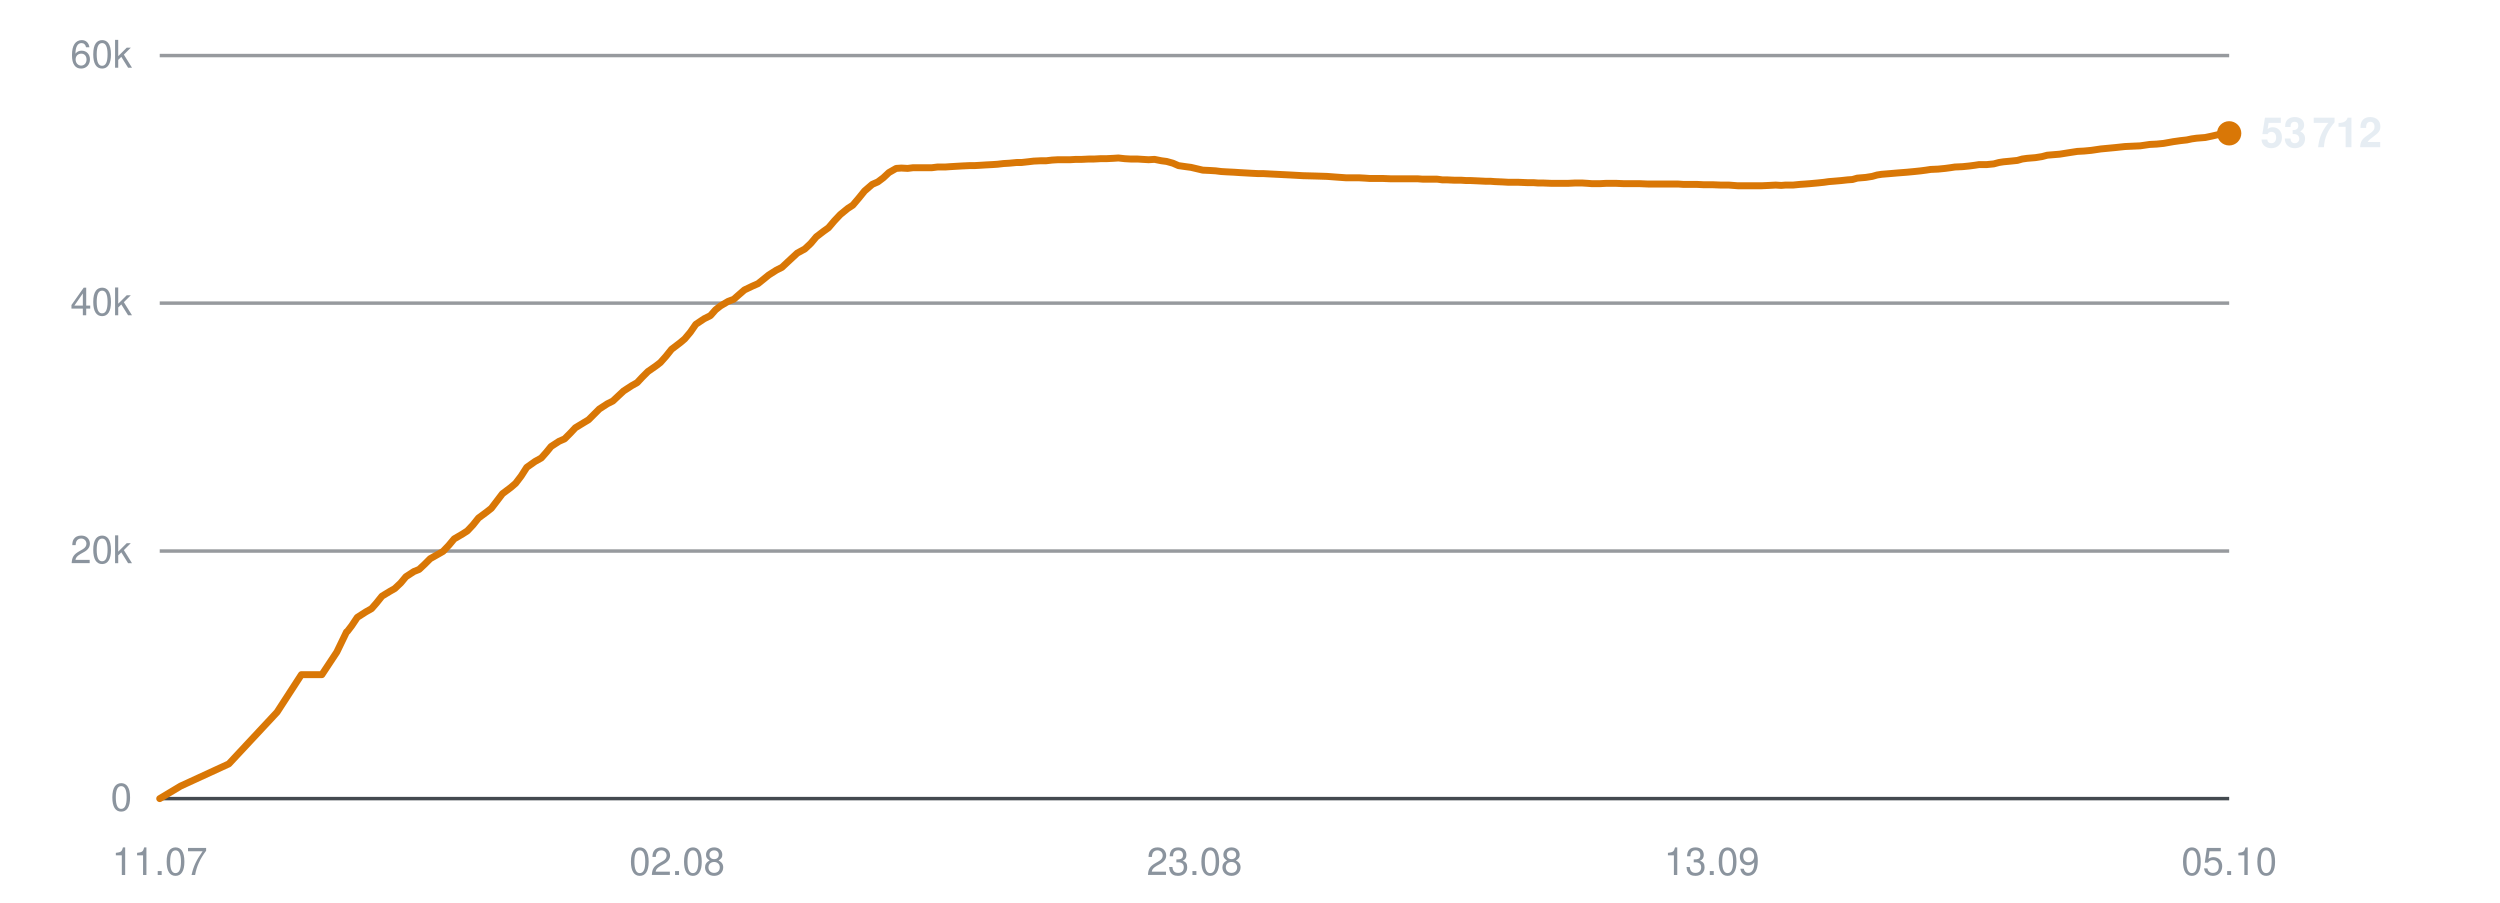
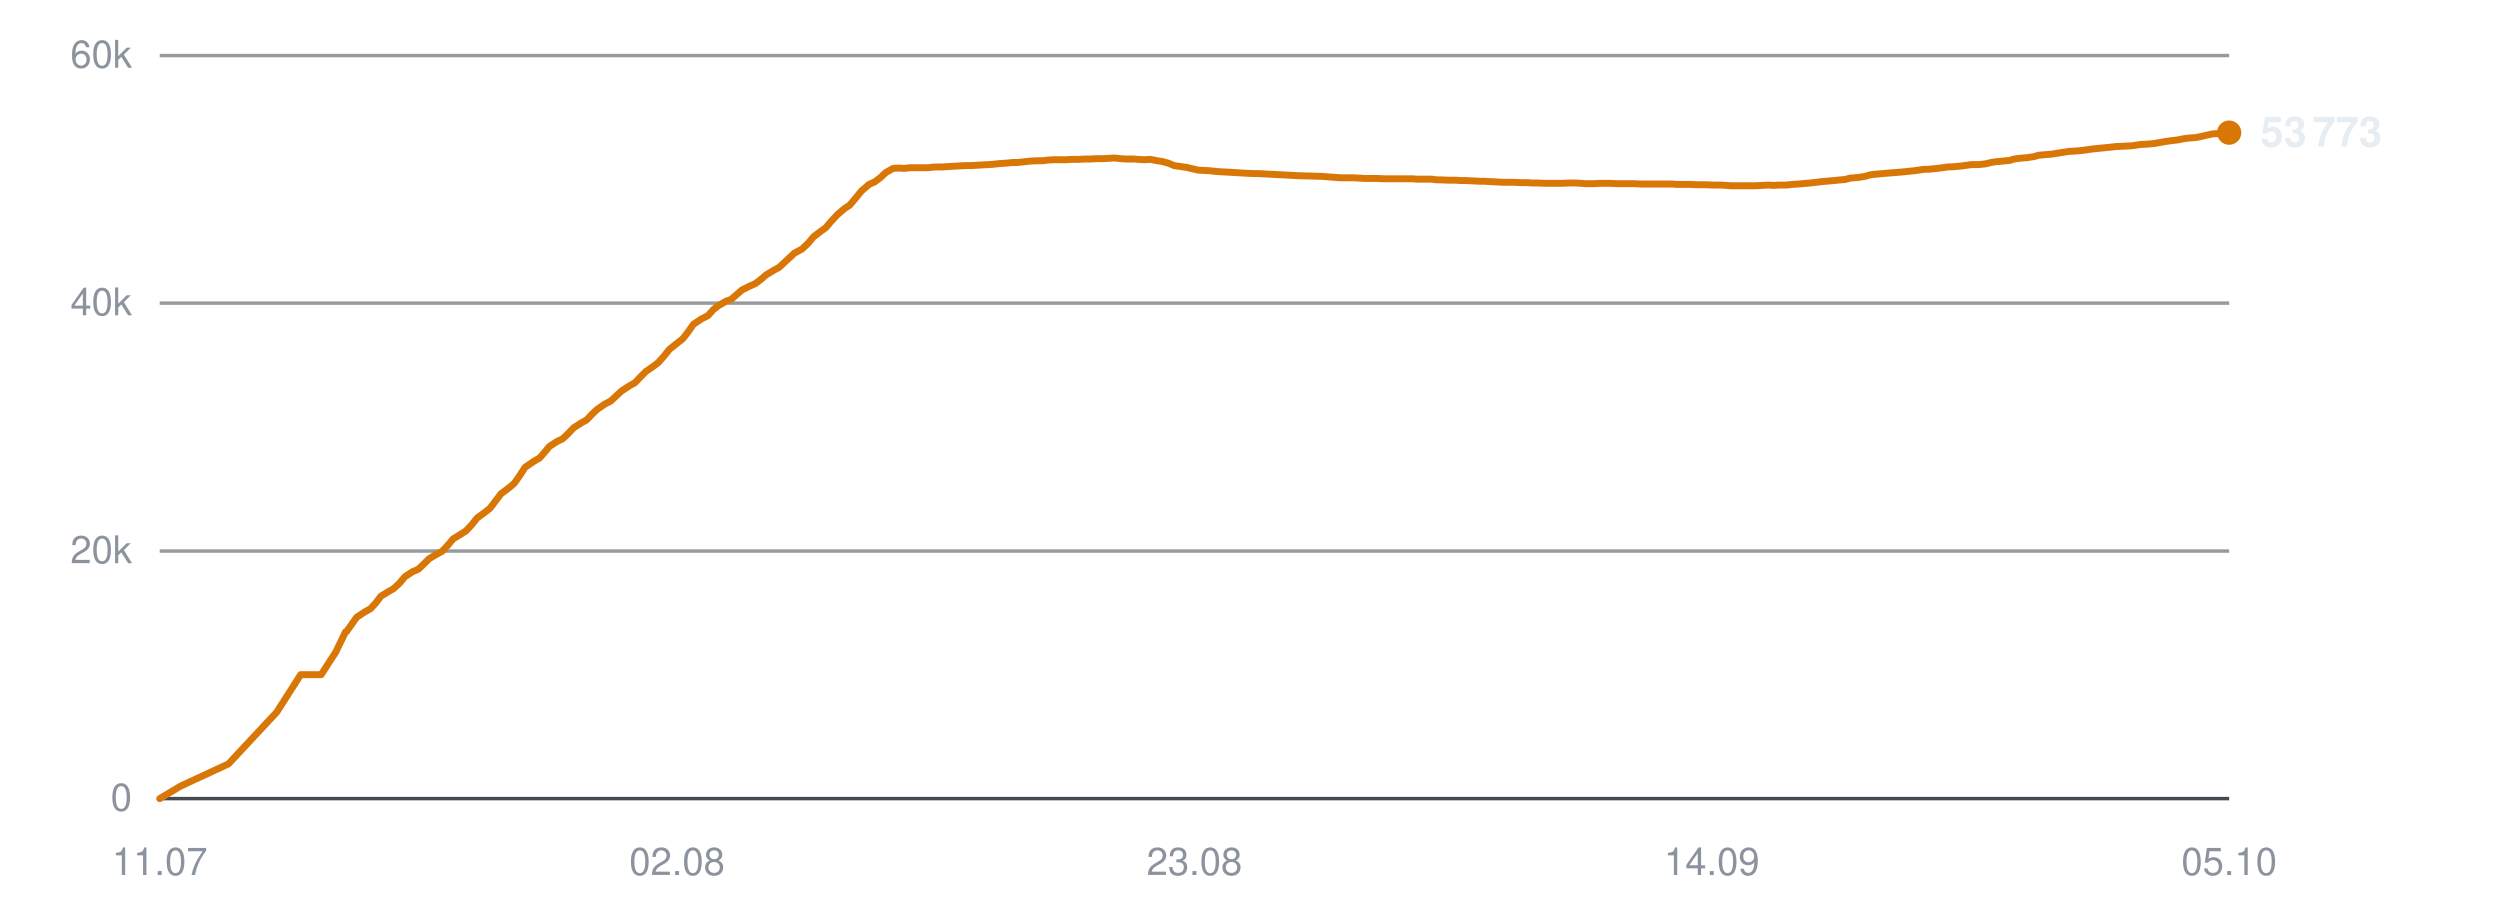
<svg xmlns="http://www.w3.org/2000/svg" viewBox="0 0 720 260" width="720" height="260" role="img" aria-label="Subscribers over time">
  <line x1="46" y1="230.0" x2="642" y2="230.0" stroke="#30363d" stroke-width="1" opacity="0.9" />
  <text x="38" y="233.5" text-anchor="end" font-family="-apple-system,BlinkMacSystemFont,'Segoe UI',Helvetica,Arial,sans-serif" font-size="11" fill="#8b949e">0</text>
  <line x1="46" y1="158.7" x2="642" y2="158.7" stroke="#30363d" stroke-width="1" opacity="0.5" />
  <text x="38" y="162.2" text-anchor="end" font-family="-apple-system,BlinkMacSystemFont,'Segoe UI',Helvetica,Arial,sans-serif" font-size="11" fill="#8b949e">20k</text>
  <line x1="46" y1="87.3" x2="642" y2="87.3" stroke="#30363d" stroke-width="1" opacity="0.5" />
  <text x="38" y="90.8" text-anchor="end" font-family="-apple-system,BlinkMacSystemFont,'Segoe UI',Helvetica,Arial,sans-serif" font-size="11" fill="#8b949e">40k</text>
  <line x1="46" y1="16.0" x2="642" y2="16.0" stroke="#30363d" stroke-width="1" opacity="0.5" />
  <text x="38" y="19.5" text-anchor="end" font-family="-apple-system,BlinkMacSystemFont,'Segoe UI',Helvetica,Arial,sans-serif" font-size="11" fill="#8b949e">60k</text>
  <text x="46.0" y="252" text-anchor="middle" font-family="-apple-system,BlinkMacSystemFont,'Segoe UI',Helvetica,Arial,sans-serif" font-size="11" fill="#8b949e">11.07</text>
  <text x="195.0" y="252" text-anchor="middle" font-family="-apple-system,BlinkMacSystemFont,'Segoe UI',Helvetica,Arial,sans-serif" font-size="11" fill="#8b949e">02.08</text>
  <text x="344.0" y="252" text-anchor="middle" font-family="-apple-system,BlinkMacSystemFont,'Segoe UI',Helvetica,Arial,sans-serif" font-size="11" fill="#8b949e">23.08</text>
-   <text x="493.0" y="252" text-anchor="middle" font-family="-apple-system,BlinkMacSystemFont,'Segoe UI',Helvetica,Arial,sans-serif" font-size="11" fill="#8b949e">13.09</text>
+   <text x="493.0" y="252" text-anchor="middle" font-family="-apple-system,BlinkMacSystemFont,'Segoe UI',Helvetica,Arial,sans-serif" font-size="11" fill="#8b949e">14.09</text>
  <text x="642.0" y="252" text-anchor="middle" font-family="-apple-system,BlinkMacSystemFont,'Segoe UI',Helvetica,Arial,sans-serif" font-size="11" fill="#8b949e">05.10</text>
-   <polyline points="46.0,230.0 52.0,226.4 65.9,220.0 79.8,205.1 86.8,194.3 92.7,194.3 97.0,187.8 99.8,182.0 100.0,181.9 100.0,181.9 101.3,180.2 102.9,177.8 105.4,176.2 107.0,175.3 108.4,173.7 110.0,171.7 112.3,170.3 113.7,169.5 115.4,167.9 116.9,166.1 119.2,164.6 120.7,164.0 122.3,162.5 123.9,160.9 126.2,159.6 127.6,158.8 129.3,157.0 130.8,155.2 133.2,153.8 134.6,152.9 136.2,151.2 137.8,149.2 140.1,147.5 141.5,146.4 143.1,144.3 144.7,142.2 147.1,140.4 148.5,139.2 150.1,137.1 151.7,134.6 154.1,132.9 155.9,131.9 157.4,130.2 158.7,128.6 161.0,127.1 162.6,126.4 164.2,124.8 165.7,123.2 168.0,121.8 169.5,120.9 171.1,119.3 172.6,117.8 174.9,116.3 176.5,115.5 178.1,114.0 179.6,112.6 181.9,111.1 183.5,110.2 185.0,108.6 186.6,107.0 188.9,105.4 190.2,104.4 191.8,102.6 193.4,100.6 195.9,98.7 197.2,97.6 198.8,95.7 200.4,93.4 202.8,91.8 204.6,90.9 206.1,89.2 207.5,88.1 209.7,86.8 211.3,86.2 212.9,84.8 214.4,83.5 216.7,82.4 218.3,81.7 219.8,80.5 221.4,79.2 223.6,77.8 225.2,77.0 226.8,75.5 229.6,72.9 231.8,71.7 233.5,70.1 235.1,68.2 237.2,66.6 238.6,65.6 240.3,63.6 242.0,61.8 244.2,60.0 245.6,59.1 247.3,57.1 249.0,55.0 251.2,53.1 252.8,52.4 254.4,51.2 256.0,49.7 258.1,48.5 259.6,48.4 261.4,48.5 263.0,48.3 265.2,48.3 266.6,48.3 268.4,48.3 270.0,48.1 272.2,48.1 273.6,48.0 275.3,47.9 277.0,47.8 279.1,47.7 280.6,47.7 282.3,47.6 283.9,47.5 285.8,47.4 287.3,47.3 289.0,47.1 290.7,47.0 292.8,46.8 294.2,46.8 296.0,46.6 297.7,46.4 299.7,46.3 301.3,46.3 303.0,46.1 304.7,46.0 306.7,46.0 308.2,46.0 309.9,45.9 311.6,45.9 313.6,45.8 315.1,45.8 316.9,45.7 318.6,45.7 320.6,45.6 322.1,45.5 323.9,45.7 325.6,45.8 327.6,45.8 329.1,45.9 330.8,46.0 332.5,45.9 334.5,46.3 336.0,46.5 337.8,47.0 339.4,47.7 341.5,48.0 343.0,48.2 344.7,48.6 346.4,49.0 348.5,49.1 350.1,49.2 351.7,49.4 353.4,49.5 355.4,49.6 356.9,49.7 358.7,49.8 360.4,49.9 362.4,50.0 363.9,50.0 365.7,50.1 367.7,50.2 371.7,50.4 375.3,50.6 379.1,50.7 382.2,50.8 384.8,51.0 387.6,51.2 388.8,51.2 391.3,51.2 393.1,51.3 394.5,51.4 395.8,51.4 398.3,51.4 400.7,51.5 403.3,51.5 405.1,51.5 407.0,51.5 408.4,51.5 409.7,51.6 411.9,51.6 413.9,51.6 415.4,51.8 416.7,51.8 418.9,51.9 420.8,51.9 422.3,52.0 423.6,52.0 425.8,52.1 427.8,52.2 429.2,52.2 430.5,52.3 432.8,52.4 434.5,52.5 435.9,52.5 437.4,52.5 439.8,52.6 441.6,52.6 442.9,52.7 444.3,52.7 446.8,52.8 449.0,52.8 451.6,52.8 453.7,52.7 455.6,52.7 457.2,52.8 458.5,52.9 460.7,52.9 462.6,52.8 464.1,52.8 465.4,52.8 467.7,52.9 469.6,52.9 471.0,52.9 472.3,52.9 474.6,53.0 476.5,53.0 478.0,53.0 479.3,53.0 481.5,53.0 483.3,53.0 484.7,53.1 486.2,53.1 488.6,53.1 490.6,53.2 491.9,53.2 493.2,53.2 495.6,53.3 497.9,53.3 500.5,53.5 502.5,53.5 504.5,53.5 506.0,53.5 507.3,53.5 509.5,53.4 511.4,53.3 513.0,53.4 514.2,53.3 516.4,53.3 518.4,53.1 519.9,53.0 521.2,52.9 523.4,52.7 525.3,52.5 526.7,52.3 528.0,52.2 530.3,52.0 532.1,51.8 533.5,51.7 534.9,51.3 537.3,51.1 539.2,50.8 540.6,50.4 541.9,50.2 544.3,50.0 546.6,49.8 549.2,49.6 551.3,49.4 553.2,49.2 554.7,49.0 556.0,48.8 558.2,48.7 560.2,48.5 561.7,48.3 563.0,48.1 565.2,48.0 567.2,47.8 568.7,47.6 570.0,47.4 572.2,47.4 574.2,47.2 575.7,46.8 577.0,46.6 579.1,46.4 581.0,46.2 582.4,45.8 583.8,45.6 586.2,45.4 588.1,45.1 589.6,44.7 590.8,44.6 593.2,44.4 595.7,44.0 598.3,43.6 600.2,43.5 602.3,43.3 605.0,42.9 607.1,42.7 609.2,42.5 612.0,42.2 614.2,42.1 616.4,42.0 619.1,41.6 621.1,41.5 623.1,41.3 625.9,40.8 628.0,40.5 629.8,40.3 631.2,40.0 632.6,39.8 635.1,39.6 637.0,39.2 639.6,38.6 642.0,38.4" fill="none" stroke="#d97706" stroke-width="2" stroke-linejoin="round" stroke-linecap="round" />
-   <circle cx="642.0" cy="38.4" r="3.5" fill="#d97706" />
-   <text x="651.0" y="42.4" font-family="-apple-system,BlinkMacSystemFont,'Segoe UI',Helvetica,Arial,sans-serif" font-size="12" font-weight="600" fill="#e6edf3">53 712</text>
+   <polyline points="46.0,230.0 52.0,226.4 65.8,220.0 79.7,205.1 86.6,194.3 92.5,194.3 96.7,187.8 99.5,182.0 99.7,181.9 99.8,181.9 101.0,180.2 102.7,177.8 105.1,176.2 106.7,175.3 108.2,173.7 109.7,171.7 112.0,170.3 113.4,169.5 115.1,167.9 116.6,166.1 118.9,164.6 120.4,164.0 122.0,162.5 123.6,160.9 125.8,159.6 127.3,158.8 129.0,157.0 130.5,155.2 132.8,153.8 134.2,152.9 135.8,151.2 137.4,149.2 139.7,147.5 141.1,146.4 142.7,144.3 144.3,142.2 146.7,140.4 148.1,139.2 149.6,137.1 151.2,134.6 153.7,132.9 155.4,131.9 156.9,130.2 158.2,128.6 160.5,127.1 162.0,126.4 163.7,124.8 165.2,123.2 167.4,121.8 169.0,120.9 170.5,119.3 172.1,117.8 174.3,116.3 175.9,115.5 177.5,114.0 179.0,112.6 181.3,111.1 182.9,110.2 184.4,108.6 186.0,107.0 188.3,105.4 189.6,104.4 191.2,102.6 192.8,100.6 195.2,98.7 196.6,97.6 198.1,95.7 199.7,93.4 202.1,91.8 203.9,90.9 205.4,89.2 206.8,88.1 209.0,86.8 210.6,86.2 212.2,84.8 213.7,83.5 215.9,82.4 217.5,81.7 219.1,80.5 220.6,79.2 222.9,77.8 224.4,77.0 226.0,75.5 228.8,72.9 231.0,71.7 232.7,70.1 234.3,68.2 236.4,66.6 237.8,65.6 239.5,63.6 241.2,61.8 243.3,60.0 244.7,59.1 246.4,57.1 248.1,55.0 250.3,53.1 251.9,52.4 253.5,51.2 255.1,49.7 257.2,48.5 258.7,48.4 260.4,48.5 262.1,48.3 264.2,48.3 265.7,48.3 267.4,48.3 269.0,48.1 271.2,48.1 272.6,48.0 274.3,47.9 275.9,47.8 278.1,47.7 279.5,47.7 281.2,47.6 282.8,47.5 284.7,47.4 286.2,47.3 287.9,47.1 289.6,47.0 291.7,46.8 293.1,46.8 294.9,46.6 296.6,46.4 298.6,46.3 300.2,46.3 301.8,46.1 303.5,46.0 305.5,46.0 307.0,46.0 308.8,45.9 310.5,45.9 312.5,45.8 314.0,45.8 315.7,45.7 317.4,45.7 319.4,45.6 320.9,45.5 322.7,45.7 324.3,45.8 326.4,45.8 327.8,45.9 329.6,46.0 331.3,45.9 333.3,46.3 334.7,46.5 336.5,47.0 338.2,47.7 340.2,48.0 341.7,48.2 343.4,48.6 345.1,49.0 347.1,49.1 348.7,49.2 350.4,49.4 352.1,49.5 354.1,49.6 355.6,49.7 357.3,49.8 359.0,49.9 361.0,50.0 362.5,50.0 364.3,50.1 366.2,50.2 370.2,50.4 373.8,50.6 377.6,50.7 380.8,50.8 383.3,51.0 386.1,51.2 387.3,51.2 389.7,51.2 391.6,51.3 393.0,51.4 394.3,51.4 396.7,51.4 399.1,51.5 401.7,51.5 403.5,51.5 405.4,51.5 406.9,51.5 408.1,51.6 410.3,51.6 412.3,51.6 413.8,51.8 415.1,51.8 417.2,51.9 419.2,51.9 420.7,52.0 422.0,52.0 424.2,52.1 426.1,52.2 427.6,52.2 428.8,52.3 431.1,52.4 432.8,52.5 434.2,52.5 435.7,52.5 438.1,52.6 439.9,52.6 441.2,52.7 442.6,52.7 445.0,52.8 447.3,52.8 449.8,52.8 451.9,52.7 453.8,52.7 455.4,52.8 456.7,52.9 458.9,52.9 460.8,52.8 462.3,52.8 463.5,52.8 465.8,52.9 467.7,52.9 469.2,52.9 470.5,52.9 472.7,53.0 474.7,53.0 476.1,53.0 477.4,53.0 479.6,53.0 481.4,53.0 482.8,53.1 484.2,53.1 486.6,53.1 488.7,53.2 489.9,53.2 491.2,53.2 493.6,53.3 495.9,53.3 498.5,53.5 500.5,53.5 502.5,53.5 504.0,53.5 505.3,53.5 507.4,53.4 509.4,53.3 510.9,53.4 512.2,53.3 514.4,53.3 516.3,53.1 517.9,53.0 519.1,52.9 521.3,52.7 523.2,52.5 524.6,52.3 525.9,52.2 528.2,52.0 530.0,51.8 531.4,51.7 532.8,51.3 535.2,51.1 537.1,50.8 538.4,50.4 539.8,50.2 542.1,50.0 544.4,49.8 547.0,49.6 549.1,49.4 551.0,49.2 552.5,49.0 553.8,48.8 555.9,48.7 557.9,48.5 559.5,48.3 560.8,48.1 562.9,48.0 564.9,47.8 566.4,47.6 567.7,47.4 569.9,47.4 571.8,47.2 573.4,46.8 574.6,46.6 576.8,46.4 578.7,46.2 580.1,45.8 581.5,45.6 583.8,45.4 585.8,45.1 587.2,44.7 588.4,44.6 590.8,44.4 593.3,44.0 595.9,43.6 597.8,43.5 599.9,43.3 602.6,42.9 604.7,42.7 606.7,42.5 609.5,42.2 611.7,42.1 613.9,42.0 616.6,41.6 618.6,41.5 620.6,41.3 623.4,40.8 625.4,40.5 627.2,40.3 628.6,40.0 630.0,39.8 632.5,39.6 634.4,39.2 637.0,38.6 639.4,38.4 642.0,38.2" fill="none" stroke="#d97706" stroke-width="2" stroke-linejoin="round" stroke-linecap="round" />
+   <circle cx="642.0" cy="38.2" r="3.5" fill="#d97706" />
+   <text x="651.0" y="42.2" font-family="-apple-system,BlinkMacSystemFont,'Segoe UI',Helvetica,Arial,sans-serif" font-size="12" font-weight="600" fill="#e6edf3">53 773</text>
</svg>
